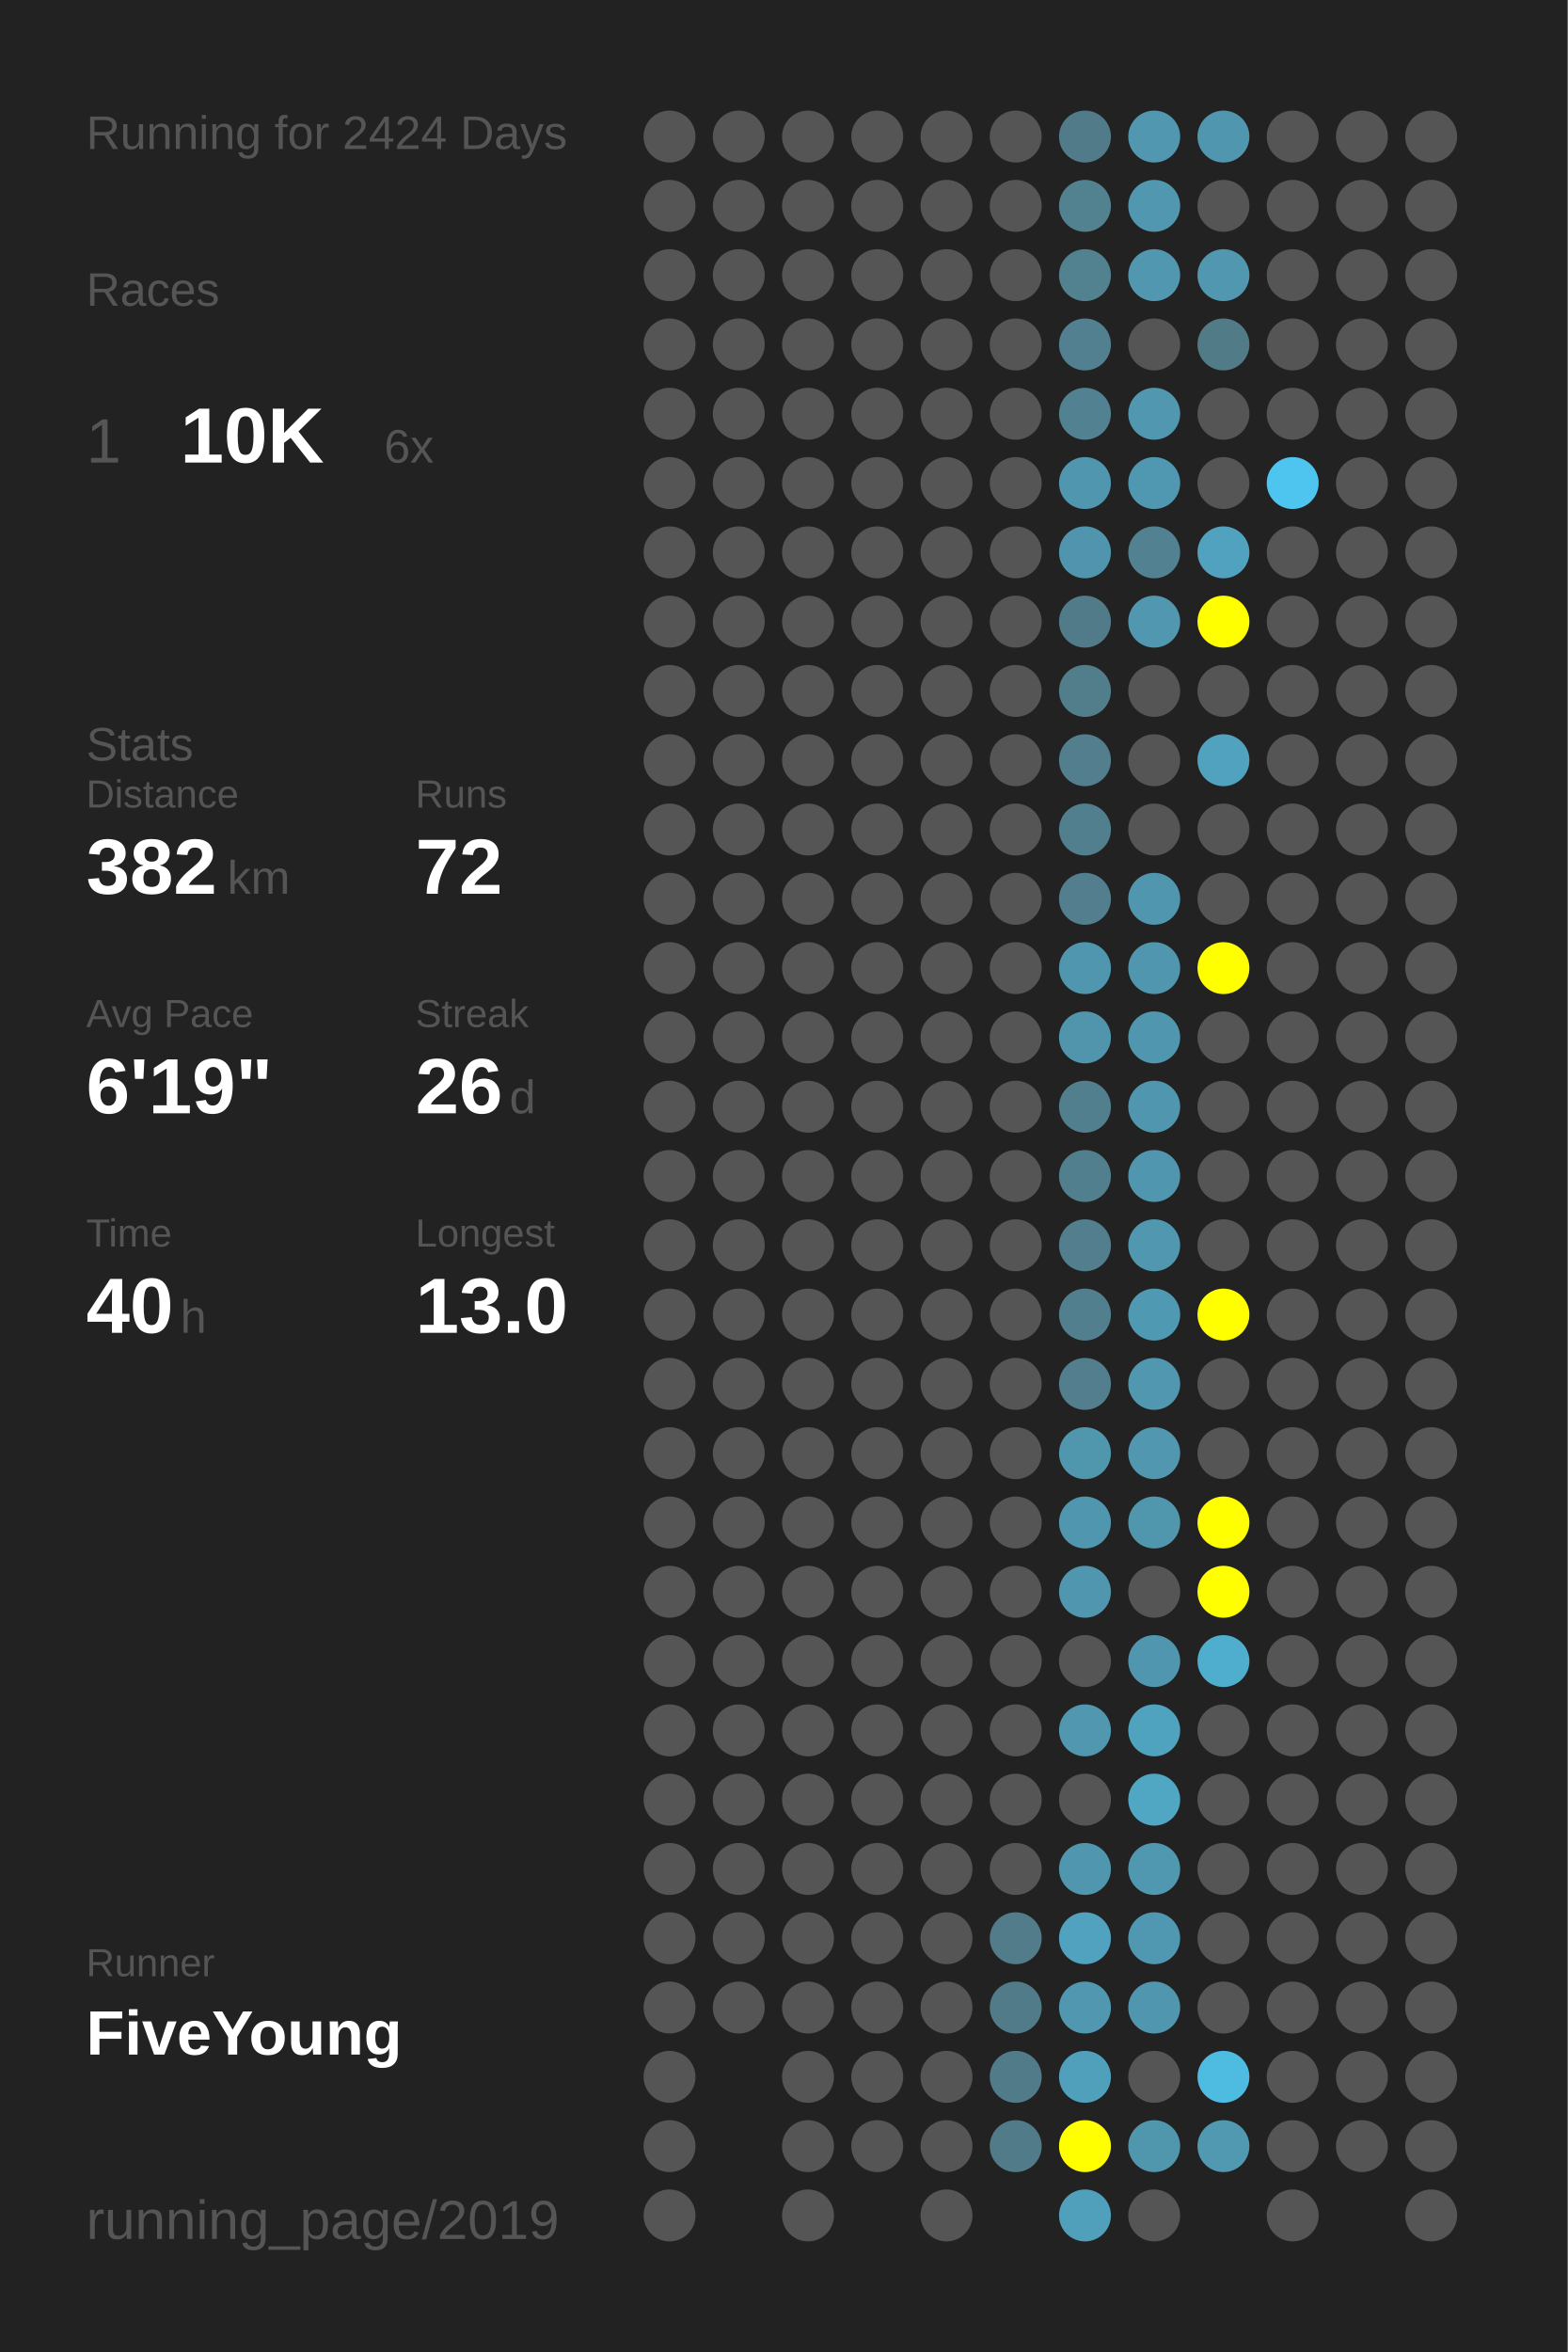
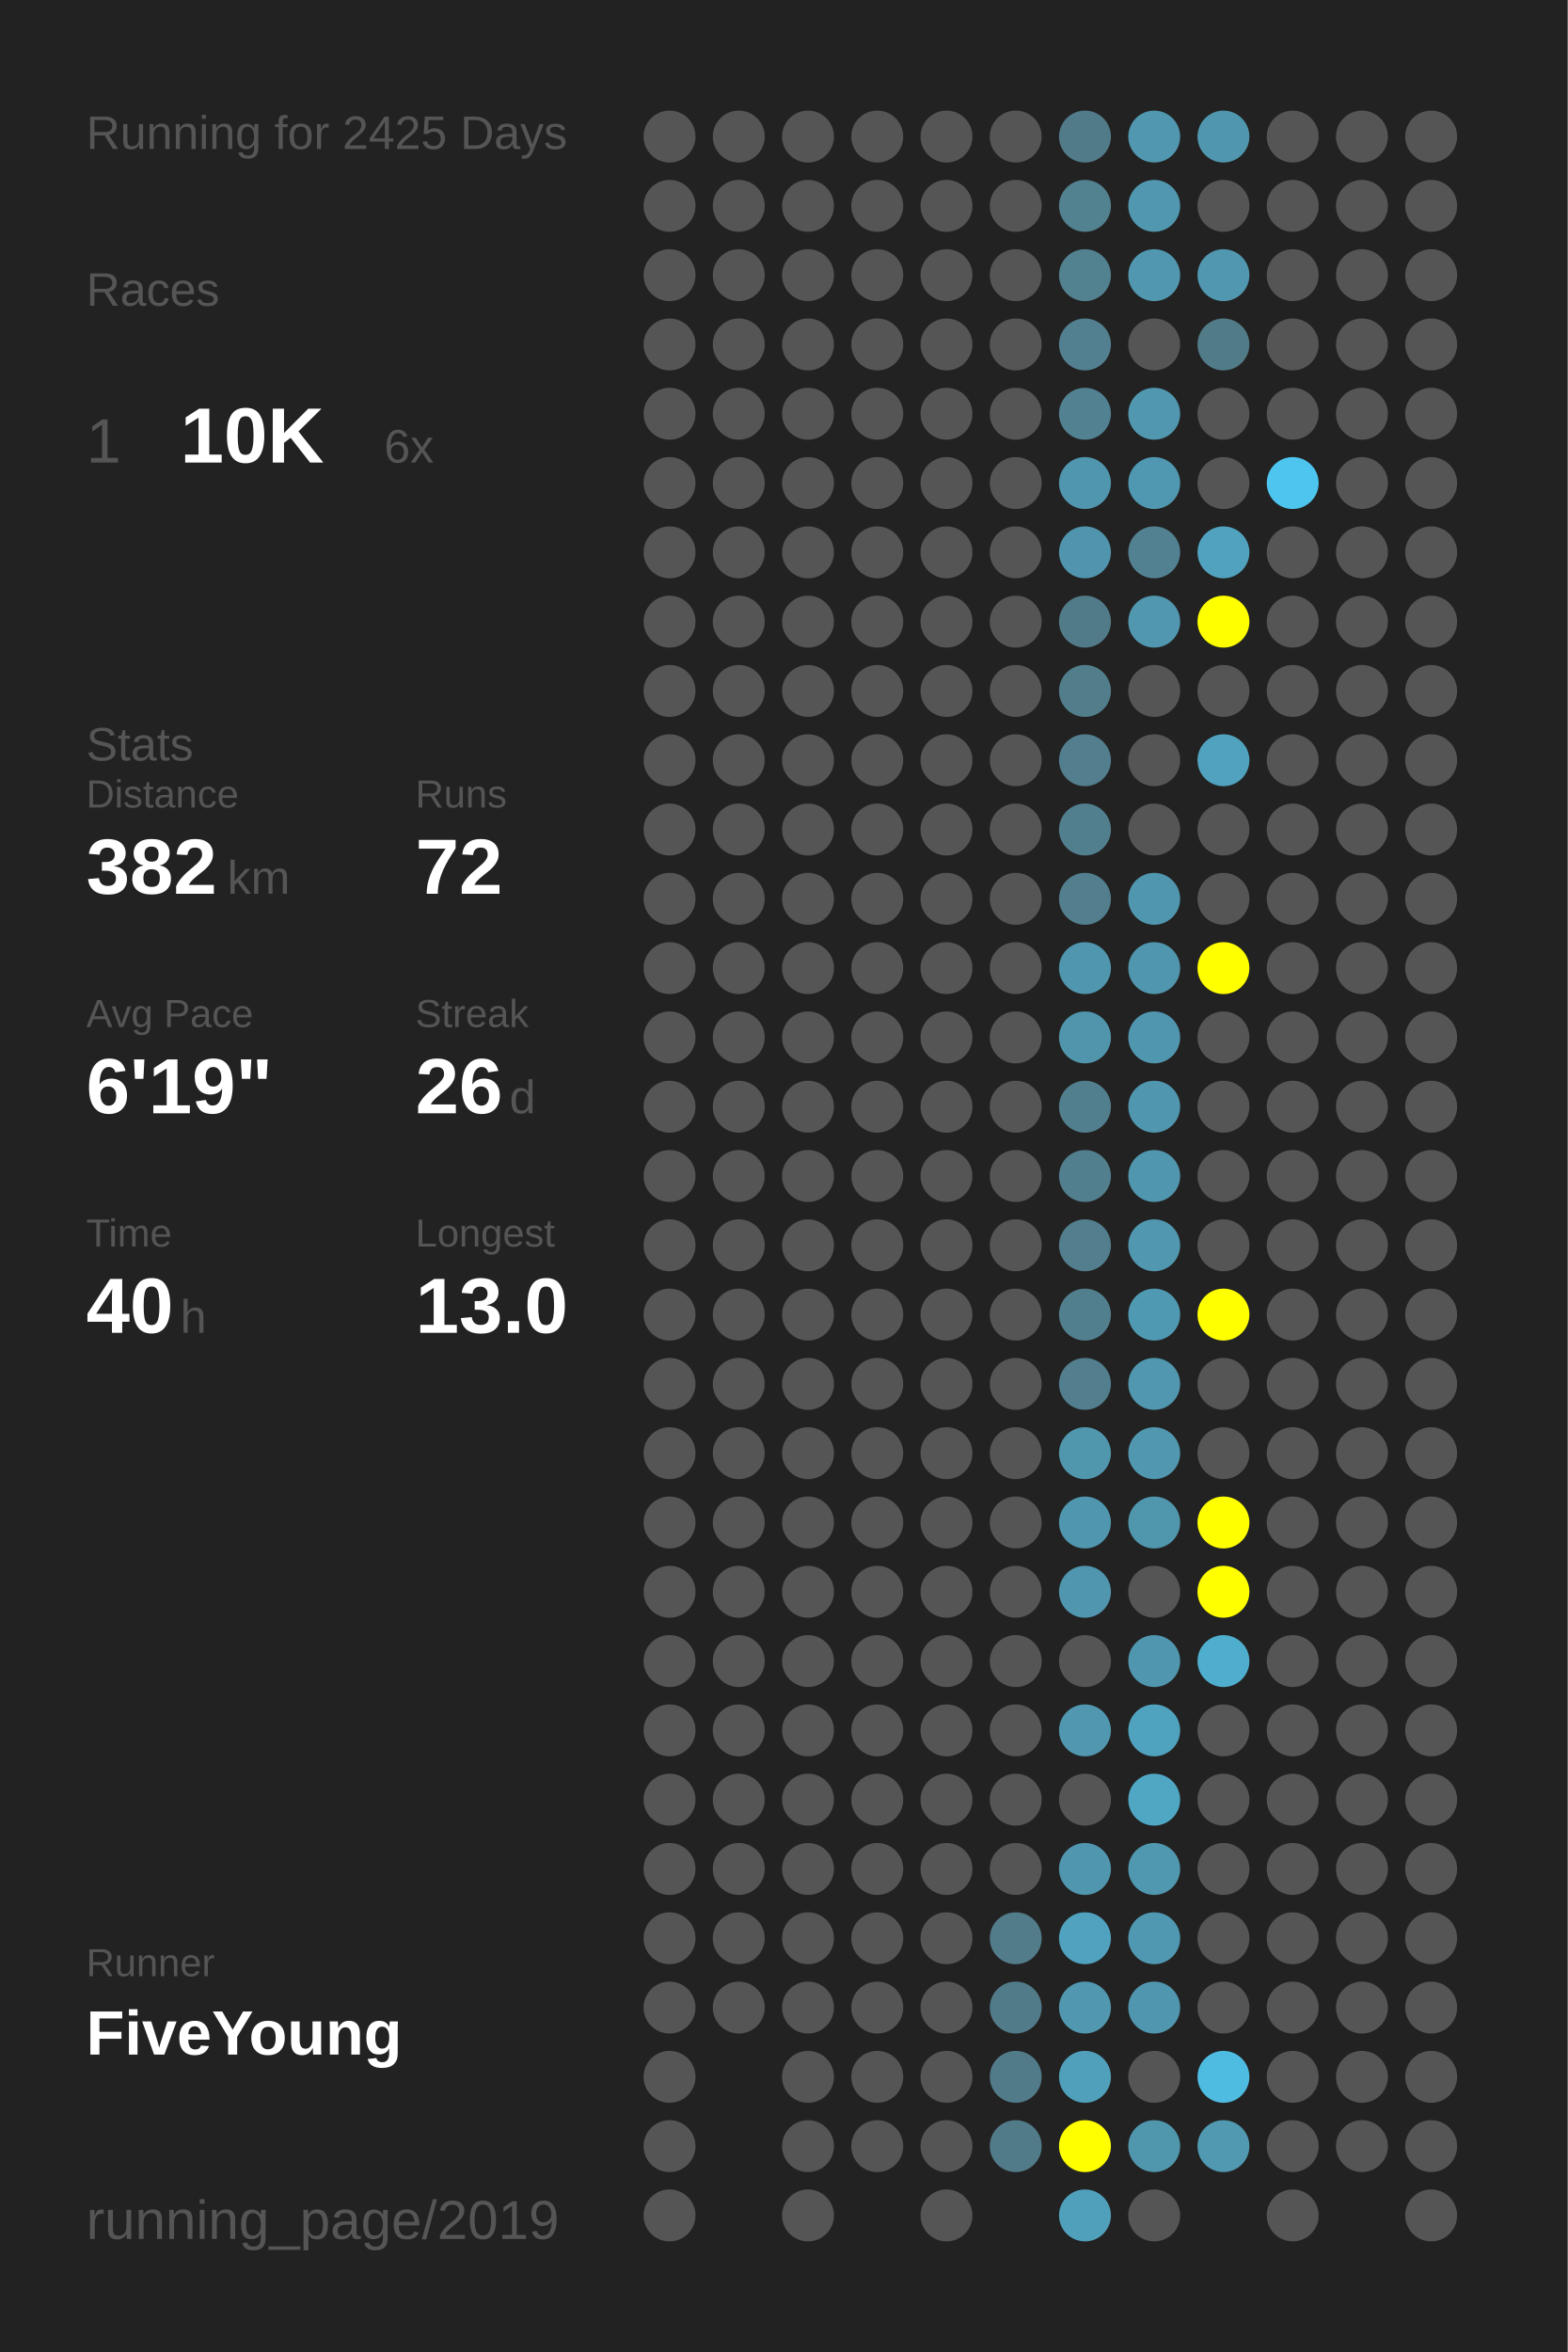
<svg xmlns="http://www.w3.org/2000/svg" baseProfile="full" height="300mm" version="1.1" viewBox="0,0,200,300" width="200mm">
  <defs />
  <rect fill="#222222" height="300" width="200" x="0" y="0" />
-   <text fill="#555555" style="font-size:6px; font-family:Arial;" x="11" y="19">Running for 2424 Days</text>
+   <text fill="#555555" style="font-size:6px; font-family:Arial;" x="11" y="19">Running for 2425 Days</text>
  <text fill="#555555" style="font-size:6px; font-family:Arial;" x="11" y="39">Races</text>
  <text fill="#555555" style="font-size:8px; font-family:Arial;" x="11" y="59">1</text>
  <text fill="#FFFFFF" style="font-size:10px; font-family:Arial; font-weight:bold;" x="23" y="59">10K</text>
  <text fill="#555555" style="font-size:6px; font-family:Arial;" x="49" y="59">6x</text>
  <text fill="#555555" style="font-size:6px; font-family:Arial;" x="11" y="97">Stats</text>
  <text fill="#555555" style="font-size:5px; font-family:Arial;" x="11" y="103">Distance</text>
  <text fill="#FFFFFF" style="font-size:10px; font-family:Arial; font-weight:bold;" x="11" y="114">382</text>
  <text fill="#555555" style="font-size:6px; font-family:Arial;" x="29" y="114">km</text>
  <text fill="#555555" style="font-size:5px; font-family:Arial;" x="53" y="103">Runs</text>
  <text fill="#FFFFFF" style="font-size:10px; font-family:Arial; font-weight:bold;" x="53" y="114">72</text>
  <text fill="#555555" style="font-size:5px; font-family:Arial;" x="11" y="131">Avg Pace</text>
  <text fill="#FFFFFF" style="font-size:10px; font-family:Arial; font-weight:bold;" x="11" y="142">6'19"</text>
  <text fill="#555555" style="font-size:5px; font-family:Arial;" x="53" y="131">Streak</text>
  <text fill="#FFFFFF" style="font-size:10px; font-family:Arial; font-weight:bold;" x="53" y="142">26</text>
  <text fill="#555555" style="font-size:6px; font-family:Arial;" x="65" y="142">d</text>
  <text fill="#555555" style="font-size:5px; font-family:Arial;" x="11" y="159">Time</text>
  <text fill="#FFFFFF" style="font-size:10px; font-family:Arial; font-weight:bold;" x="11" y="170">40</text>
  <text fill="#555555" style="font-size:6px; font-family:Arial;" x="23" y="170">h</text>
  <text fill="#555555" style="font-size:5px; font-family:Arial;" x="53" y="159">Longest</text>
  <text fill="#FFFFFF" style="font-size:10px; font-family:Arial; font-weight:bold;" x="53" y="170">13.0</text>
  <text fill="#555555" style="font-size:5px; font-family:Arial;" x="11" y="252.065">Runner</text>
  <text fill="#FFFFFF" style="font-size:8px; font-family:Arial; font-weight:bold;" x="11" y="262.065">FiveYoung</text>
  <text fill="#555555" style="font-size:7px; font-family:Arial;" x="11" y="285.581">running_page/2019</text>
  <circle cx="85.417" cy="17.419" fill="#555555" r="3.312" />
  <circle cx="85.417" cy="26.258" fill="#555555" r="3.312" />
  <circle cx="85.417" cy="35.097" fill="#555555" r="3.312" />
  <circle cx="85.417" cy="43.935" fill="#555555" r="3.312" />
  <circle cx="85.417" cy="52.774" fill="#555555" r="3.312" />
  <circle cx="85.417" cy="61.613" fill="#555555" r="3.312" />
  <circle cx="85.417" cy="70.452" fill="#555555" r="3.312" />
  <circle cx="85.417" cy="79.29" fill="#555555" r="3.312" />
  <circle cx="85.417" cy="88.129" fill="#555555" r="3.312" />
  <circle cx="85.417" cy="96.968" fill="#555555" r="3.312" />
  <circle cx="85.417" cy="105.806" fill="#555555" r="3.312" />
  <circle cx="85.417" cy="114.645" fill="#555555" r="3.312" />
  <circle cx="85.417" cy="123.484" fill="#555555" r="3.312" />
  <circle cx="85.417" cy="132.323" fill="#555555" r="3.312" />
  <circle cx="85.417" cy="141.161" fill="#555555" r="3.312" />
  <circle cx="85.417" cy="150" fill="#555555" r="3.312" />
  <circle cx="85.417" cy="158.839" fill="#555555" r="3.312" />
  <circle cx="85.417" cy="167.677" fill="#555555" r="3.312" />
  <circle cx="85.417" cy="176.516" fill="#555555" r="3.312" />
  <circle cx="85.417" cy="185.355" fill="#555555" r="3.312" />
  <circle cx="85.417" cy="194.194" fill="#555555" r="3.312" />
  <circle cx="85.417" cy="203.032" fill="#555555" r="3.312" />
  <circle cx="85.417" cy="211.871" fill="#555555" r="3.312" />
  <circle cx="85.417" cy="220.71" fill="#555555" r="3.312" />
  <circle cx="85.417" cy="229.548" fill="#555555" r="3.312" />
  <circle cx="85.417" cy="238.387" fill="#555555" r="3.312" />
  <circle cx="85.417" cy="247.226" fill="#555555" r="3.312" />
  <circle cx="85.417" cy="256.065" fill="#555555" r="3.312" />
  <circle cx="85.417" cy="264.903" fill="#555555" r="3.312" />
  <circle cx="85.417" cy="273.742" fill="#555555" r="3.312" />
  <circle cx="85.417" cy="282.581" fill="#555555" r="3.312" />
  <circle cx="94.25" cy="17.419" fill="#555555" r="3.312" />
  <circle cx="94.25" cy="26.258" fill="#555555" r="3.312" />
  <circle cx="94.25" cy="35.097" fill="#555555" r="3.312" />
  <circle cx="94.25" cy="43.935" fill="#555555" r="3.312" />
  <circle cx="94.25" cy="52.774" fill="#555555" r="3.312" />
  <circle cx="94.25" cy="61.613" fill="#555555" r="3.312" />
  <circle cx="94.25" cy="70.452" fill="#555555" r="3.312" />
  <circle cx="94.25" cy="79.29" fill="#555555" r="3.312" />
  <circle cx="94.25" cy="88.129" fill="#555555" r="3.312" />
  <circle cx="94.25" cy="96.968" fill="#555555" r="3.312" />
  <circle cx="94.25" cy="105.806" fill="#555555" r="3.312" />
  <circle cx="94.25" cy="114.645" fill="#555555" r="3.312" />
  <circle cx="94.25" cy="123.484" fill="#555555" r="3.312" />
  <circle cx="94.25" cy="132.323" fill="#555555" r="3.312" />
  <circle cx="94.25" cy="141.161" fill="#555555" r="3.312" />
  <circle cx="94.25" cy="150" fill="#555555" r="3.312" />
  <circle cx="94.25" cy="158.839" fill="#555555" r="3.312" />
  <circle cx="94.25" cy="167.677" fill="#555555" r="3.312" />
  <circle cx="94.25" cy="176.516" fill="#555555" r="3.312" />
  <circle cx="94.25" cy="185.355" fill="#555555" r="3.312" />
  <circle cx="94.25" cy="194.194" fill="#555555" r="3.312" />
  <circle cx="94.25" cy="203.032" fill="#555555" r="3.312" />
  <circle cx="94.25" cy="211.871" fill="#555555" r="3.312" />
  <circle cx="94.25" cy="220.71" fill="#555555" r="3.312" />
  <circle cx="94.25" cy="229.548" fill="#555555" r="3.312" />
  <circle cx="94.25" cy="238.387" fill="#555555" r="3.312" />
  <circle cx="94.25" cy="247.226" fill="#555555" r="3.312" />
  <circle cx="94.25" cy="256.065" fill="#555555" r="3.312" />
  <circle cx="103.083" cy="17.419" fill="#555555" r="3.312" />
  <circle cx="103.083" cy="26.258" fill="#555555" r="3.312" />
  <circle cx="103.083" cy="35.097" fill="#555555" r="3.312" />
  <circle cx="103.083" cy="43.935" fill="#555555" r="3.312" />
  <circle cx="103.083" cy="52.774" fill="#555555" r="3.312" />
  <circle cx="103.083" cy="61.613" fill="#555555" r="3.312" />
  <circle cx="103.083" cy="70.452" fill="#555555" r="3.312" />
  <circle cx="103.083" cy="79.29" fill="#555555" r="3.312" />
  <circle cx="103.083" cy="88.129" fill="#555555" r="3.312" />
  <circle cx="103.083" cy="96.968" fill="#555555" r="3.312" />
  <circle cx="103.083" cy="105.806" fill="#555555" r="3.312" />
  <circle cx="103.083" cy="114.645" fill="#555555" r="3.312" />
  <circle cx="103.083" cy="123.484" fill="#555555" r="3.312" />
  <circle cx="103.083" cy="132.323" fill="#555555" r="3.312" />
  <circle cx="103.083" cy="141.161" fill="#555555" r="3.312" />
  <circle cx="103.083" cy="150" fill="#555555" r="3.312" />
  <circle cx="103.083" cy="158.839" fill="#555555" r="3.312" />
  <circle cx="103.083" cy="167.677" fill="#555555" r="3.312" />
  <circle cx="103.083" cy="176.516" fill="#555555" r="3.312" />
  <circle cx="103.083" cy="185.355" fill="#555555" r="3.312" />
  <circle cx="103.083" cy="194.194" fill="#555555" r="3.312" />
  <circle cx="103.083" cy="203.032" fill="#555555" r="3.312" />
  <circle cx="103.083" cy="211.871" fill="#555555" r="3.312" />
  <circle cx="103.083" cy="220.71" fill="#555555" r="3.312" />
  <circle cx="103.083" cy="229.548" fill="#555555" r="3.312" />
  <circle cx="103.083" cy="238.387" fill="#555555" r="3.312" />
  <circle cx="103.083" cy="247.226" fill="#555555" r="3.312" />
  <circle cx="103.083" cy="256.065" fill="#555555" r="3.312" />
  <circle cx="103.083" cy="264.903" fill="#555555" r="3.312" />
  <circle cx="103.083" cy="273.742" fill="#555555" r="3.312" />
  <circle cx="103.083" cy="282.581" fill="#555555" r="3.312" />
  <circle cx="111.917" cy="17.419" fill="#555555" r="3.312" />
  <circle cx="111.917" cy="26.258" fill="#555555" r="3.312" />
  <circle cx="111.917" cy="35.097" fill="#555555" r="3.312" />
  <circle cx="111.917" cy="43.935" fill="#555555" r="3.312" />
  <circle cx="111.917" cy="52.774" fill="#555555" r="3.312" />
  <circle cx="111.917" cy="61.613" fill="#555555" r="3.312" />
  <circle cx="111.917" cy="70.452" fill="#555555" r="3.312" />
  <circle cx="111.917" cy="79.29" fill="#555555" r="3.312" />
  <circle cx="111.917" cy="88.129" fill="#555555" r="3.312" />
  <circle cx="111.917" cy="96.968" fill="#555555" r="3.312" />
  <circle cx="111.917" cy="105.806" fill="#555555" r="3.312" />
  <circle cx="111.917" cy="114.645" fill="#555555" r="3.312" />
  <circle cx="111.917" cy="123.484" fill="#555555" r="3.312" />
  <circle cx="111.917" cy="132.323" fill="#555555" r="3.312" />
  <circle cx="111.917" cy="141.161" fill="#555555" r="3.312" />
  <circle cx="111.917" cy="150" fill="#555555" r="3.312" />
  <circle cx="111.917" cy="158.839" fill="#555555" r="3.312" />
  <circle cx="111.917" cy="167.677" fill="#555555" r="3.312" />
  <circle cx="111.917" cy="176.516" fill="#555555" r="3.312" />
  <circle cx="111.917" cy="185.355" fill="#555555" r="3.312" />
  <circle cx="111.917" cy="194.194" fill="#555555" r="3.312" />
  <circle cx="111.917" cy="203.032" fill="#555555" r="3.312" />
  <circle cx="111.917" cy="211.871" fill="#555555" r="3.312" />
  <circle cx="111.917" cy="220.71" fill="#555555" r="3.312" />
  <circle cx="111.917" cy="229.548" fill="#555555" r="3.312" />
  <circle cx="111.917" cy="238.387" fill="#555555" r="3.312" />
  <circle cx="111.917" cy="247.226" fill="#555555" r="3.312" />
  <circle cx="111.917" cy="256.065" fill="#555555" r="3.312" />
  <circle cx="111.917" cy="264.903" fill="#555555" r="3.312" />
  <circle cx="111.917" cy="273.742" fill="#555555" r="3.312" />
  <circle cx="120.75" cy="17.419" fill="#555555" r="3.312" />
  <circle cx="120.75" cy="26.258" fill="#555555" r="3.312" />
  <circle cx="120.75" cy="35.097" fill="#555555" r="3.312" />
  <circle cx="120.75" cy="43.935" fill="#555555" r="3.312" />
  <circle cx="120.75" cy="52.774" fill="#555555" r="3.312" />
  <circle cx="120.75" cy="61.613" fill="#555555" r="3.312" />
  <circle cx="120.75" cy="70.452" fill="#555555" r="3.312" />
  <circle cx="120.75" cy="79.29" fill="#555555" r="3.312" />
  <circle cx="120.75" cy="88.129" fill="#555555" r="3.312" />
  <circle cx="120.75" cy="96.968" fill="#555555" r="3.312" />
  <circle cx="120.75" cy="105.806" fill="#555555" r="3.312" />
  <circle cx="120.75" cy="114.645" fill="#555555" r="3.312" />
  <circle cx="120.75" cy="123.484" fill="#555555" r="3.312" />
  <circle cx="120.75" cy="132.323" fill="#555555" r="3.312" />
  <circle cx="120.75" cy="141.161" fill="#555555" r="3.312" />
  <circle cx="120.75" cy="150" fill="#555555" r="3.312" />
  <circle cx="120.75" cy="158.839" fill="#555555" r="3.312" />
  <circle cx="120.75" cy="167.677" fill="#555555" r="3.312" />
  <circle cx="120.75" cy="176.516" fill="#555555" r="3.312" />
  <circle cx="120.75" cy="185.355" fill="#555555" r="3.312" />
  <circle cx="120.75" cy="194.194" fill="#555555" r="3.312" />
  <circle cx="120.75" cy="203.032" fill="#555555" r="3.312" />
  <circle cx="120.75" cy="211.871" fill="#555555" r="3.312" />
  <circle cx="120.75" cy="220.71" fill="#555555" r="3.312" />
  <circle cx="120.75" cy="229.548" fill="#555555" r="3.312" />
  <circle cx="120.75" cy="238.387" fill="#555555" r="3.312" />
  <circle cx="120.75" cy="247.226" fill="#555555" r="3.312" />
  <circle cx="120.75" cy="256.065" fill="#555555" r="3.312" />
  <circle cx="120.75" cy="264.903" fill="#555555" r="3.312" />
  <circle cx="120.75" cy="273.742" fill="#555555" r="3.312" />
  <circle cx="120.75" cy="282.581" fill="#555555" r="3.312" />
  <circle cx="129.583" cy="17.419" fill="#555555" r="3.312" />
  <circle cx="129.583" cy="26.258" fill="#555555" r="3.312" />
  <circle cx="129.583" cy="35.097" fill="#555555" r="3.312" />
  <circle cx="129.583" cy="43.935" fill="#555555" r="3.312" />
  <circle cx="129.583" cy="52.774" fill="#555555" r="3.312" />
  <circle cx="129.583" cy="61.613" fill="#555555" r="3.312" />
  <circle cx="129.583" cy="70.452" fill="#555555" r="3.312" />
  <circle cx="129.583" cy="79.29" fill="#555555" r="3.312" />
  <circle cx="129.583" cy="88.129" fill="#555555" r="3.312" />
  <circle cx="129.583" cy="96.968" fill="#555555" r="3.312" />
  <circle cx="129.583" cy="105.806" fill="#555555" r="3.312" />
  <circle cx="129.583" cy="114.645" fill="#555555" r="3.312" />
  <circle cx="129.583" cy="123.484" fill="#555555" r="3.312" />
  <circle cx="129.583" cy="132.323" fill="#555555" r="3.312" />
  <circle cx="129.583" cy="141.161" fill="#555555" r="3.312" />
  <circle cx="129.583" cy="150" fill="#555555" r="3.312" />
  <circle cx="129.583" cy="158.839" fill="#555555" r="3.312" />
  <circle cx="129.583" cy="167.677" fill="#555555" r="3.312" />
  <circle cx="129.583" cy="176.516" fill="#555555" r="3.312" />
  <circle cx="129.583" cy="185.355" fill="#555555" r="3.312" />
  <circle cx="129.583" cy="194.194" fill="#555555" r="3.312" />
  <circle cx="129.583" cy="203.032" fill="#555555" r="3.312" />
  <circle cx="129.583" cy="211.871" fill="#555555" r="3.312" />
  <circle cx="129.583" cy="220.71" fill="#555555" r="3.312" />
  <circle cx="129.583" cy="229.548" fill="#555555" r="3.312" />
  <circle cx="129.583" cy="238.387" fill="#555555" r="3.312" />
  <circle cx="129.583" cy="247.226" fill="#527c8a" r="3.312" />
  <circle cx="129.583" cy="256.065" fill="#527b89" r="3.312" />
  <circle cx="129.583" cy="264.903" fill="#527b89" r="3.312" />
  <circle cx="129.583" cy="273.742" fill="#527b89" r="3.312" />
  <circle cx="138.417" cy="17.419" fill="#527b89" r="3.312" />
  <circle cx="138.417" cy="26.258" fill="#528190" r="3.312" />
  <circle cx="138.417" cy="35.097" fill="#528190" r="3.312" />
  <circle cx="138.417" cy="43.935" fill="#528090" r="3.312" />
  <circle cx="138.417" cy="52.774" fill="#528191" r="3.312" />
  <circle cx="138.417" cy="61.613" fill="#5096ae" r="3.312" />
  <circle cx="138.417" cy="70.452" fill="#5095ad" r="3.312" />
  <circle cx="138.417" cy="79.29" fill="#527b89" r="3.312" />
  <circle cx="138.417" cy="88.129" fill="#527e8c" r="3.312" />
  <circle cx="138.417" cy="96.968" fill="#527e8d" r="3.312" />
  <circle cx="138.417" cy="105.806" fill="#527f8e" r="3.312" />
  <circle cx="138.417" cy="114.645" fill="#527e8d" r="3.312" />
  <circle cx="138.417" cy="123.484" fill="#5096ae" r="3.312" />
  <circle cx="138.417" cy="132.323" fill="#5095ac" r="3.312" />
  <circle cx="138.417" cy="141.161" fill="#527f8e" r="3.312" />
  <circle cx="138.417" cy="150" fill="#527f8e" r="3.312" />
  <circle cx="138.417" cy="158.839" fill="#527e8d" r="3.312" />
  <circle cx="138.417" cy="167.677" fill="#527f8e" r="3.312" />
  <circle cx="138.417" cy="176.516" fill="#527e8e" r="3.312" />
  <circle cx="138.417" cy="185.355" fill="#5097ae" r="3.312" />
  <circle cx="138.417" cy="194.194" fill="#5096ae" r="3.312" />
  <circle cx="138.417" cy="203.032" fill="#5096ae" r="3.312" />
  <circle cx="138.417" cy="211.871" fill="#555555" r="3.312" />
  <circle cx="138.417" cy="220.71" fill="#5097af" r="3.312" />
  <circle cx="138.417" cy="229.548" fill="#555555" r="3.312" />
  <circle cx="138.417" cy="238.387" fill="#5096ae" r="3.312" />
  <circle cx="138.417" cy="247.226" fill="#50a2be" r="3.312" />
  <circle cx="138.417" cy="256.065" fill="#5097af" r="3.312" />
  <circle cx="138.417" cy="264.903" fill="#50a0bb" r="3.312" />
  <circle cx="138.417" cy="273.742" fill="#FFFF00" r="3.312" />
  <circle cx="138.417" cy="282.581" fill="#50a0bc" r="3.312" />
  <circle cx="147.25" cy="17.419" fill="#5097af" r="3.312" />
  <circle cx="147.25" cy="26.258" fill="#5097af" r="3.312" />
  <circle cx="147.25" cy="35.097" fill="#5097af" r="3.312" />
  <circle cx="147.25" cy="43.935" fill="#555555" r="3.312" />
  <circle cx="147.25" cy="52.774" fill="#5097af" r="3.312" />
  <circle cx="147.25" cy="61.613" fill="#5098b1" r="3.312" />
  <circle cx="147.25" cy="70.452" fill="#528191" r="3.312" />
  <circle cx="147.25" cy="79.29" fill="#5097af" r="3.312" />
  <circle cx="147.25" cy="88.129" fill="#555555" r="3.312" />
  <circle cx="147.25" cy="96.968" fill="#555555" r="3.312" />
  <circle cx="147.25" cy="105.806" fill="#555555" r="3.312" />
  <circle cx="147.25" cy="114.645" fill="#5096ae" r="3.312" />
  <circle cx="147.25" cy="123.484" fill="#5096ae" r="3.312" />
  <circle cx="147.25" cy="132.323" fill="#5096ae" r="3.312" />
  <circle cx="147.25" cy="141.161" fill="#5096ae" r="3.312" />
  <circle cx="147.25" cy="150" fill="#5096ae" r="3.312" />
  <circle cx="147.25" cy="158.839" fill="#5097af" r="3.312" />
  <circle cx="147.25" cy="167.677" fill="#5099b2" r="3.312" />
  <circle cx="147.25" cy="176.516" fill="#5097af" r="3.312" />
  <circle cx="147.25" cy="185.355" fill="#5097af" r="3.312" />
  <circle cx="147.25" cy="194.194" fill="#5097ae" r="3.312" />
  <circle cx="147.25" cy="203.032" fill="#555555" r="3.312" />
  <circle cx="147.25" cy="211.871" fill="#5096ae" r="3.312" />
  <circle cx="147.25" cy="220.71" fill="#50a3bf" r="3.312" />
  <circle cx="147.25" cy="229.548" fill="#4fa7c4" r="3.312" />
  <circle cx="147.25" cy="238.387" fill="#5098b0" r="3.312" />
  <circle cx="147.25" cy="247.226" fill="#5098b1" r="3.312" />
  <circle cx="147.25" cy="256.065" fill="#5096ae" r="3.312" />
  <circle cx="147.25" cy="264.903" fill="#555555" r="3.312" />
  <circle cx="147.25" cy="273.742" fill="#5096ad" r="3.312" />
  <circle cx="147.25" cy="282.581" fill="#555555" r="3.312" />
  <circle cx="156.083" cy="17.419" fill="#5096ae" r="3.312" />
  <circle cx="156.083" cy="26.258" fill="#555555" r="3.312" />
  <circle cx="156.083" cy="35.097" fill="#5097af" r="3.312" />
  <circle cx="156.083" cy="43.935" fill="#527b88" r="3.312" />
  <circle cx="156.083" cy="52.774" fill="#555555" r="3.312" />
  <circle cx="156.083" cy="61.613" fill="#555555" r="3.312" />
  <circle cx="156.083" cy="70.452" fill="#50a2be" r="3.312" />
  <circle cx="156.083" cy="79.29" fill="#FFFF00" r="3.312" />
  <circle cx="156.083" cy="88.129" fill="#555555" r="3.312" />
  <circle cx="156.083" cy="96.968" fill="#50a2be" r="3.312" />
  <circle cx="156.083" cy="105.806" fill="#555555" r="3.312" />
  <circle cx="156.083" cy="114.645" fill="#555555" r="3.312" />
  <circle cx="156.083" cy="123.484" fill="#FFFF00" r="3.312" />
  <circle cx="156.083" cy="132.323" fill="#555555" r="3.312" />
  <circle cx="156.083" cy="141.161" fill="#555555" r="3.312" />
  <circle cx="156.083" cy="150" fill="#555555" r="3.312" />
  <circle cx="156.083" cy="158.839" fill="#555555" r="3.312" />
  <circle cx="156.083" cy="167.677" fill="#FFFF00" r="3.312" />
  <circle cx="156.083" cy="176.516" fill="#555555" r="3.312" />
  <circle cx="156.083" cy="185.355" fill="#555555" r="3.312" />
  <circle cx="156.083" cy="194.194" fill="#FFFF00" r="3.312" />
  <circle cx="156.083" cy="203.032" fill="#FFFF00" r="3.312" />
  <circle cx="156.083" cy="211.871" fill="#4fadcd" r="3.312" />
  <circle cx="156.083" cy="220.71" fill="#555555" r="3.312" />
  <circle cx="156.083" cy="229.548" fill="#555555" r="3.312" />
  <circle cx="156.083" cy="238.387" fill="#555555" r="3.312" />
  <circle cx="156.083" cy="247.226" fill="#555555" r="3.312" />
  <circle cx="156.083" cy="256.065" fill="#555555" r="3.312" />
  <circle cx="156.083" cy="264.903" fill="#4ebbe1" r="3.312" />
  <circle cx="156.083" cy="273.742" fill="#5099b1" r="3.312" />
  <circle cx="164.917" cy="17.419" fill="#555555" r="3.312" />
  <circle cx="164.917" cy="26.258" fill="#555555" r="3.312" />
  <circle cx="164.917" cy="35.097" fill="#555555" r="3.312" />
  <circle cx="164.917" cy="43.935" fill="#555555" r="3.312" />
  <circle cx="164.917" cy="52.774" fill="#555555" r="3.312" />
  <circle cx="164.917" cy="61.613" fill="#4dc5ee" r="3.312" />
  <circle cx="164.917" cy="70.452" fill="#555555" r="3.312" />
  <circle cx="164.917" cy="79.29" fill="#555555" r="3.312" />
  <circle cx="164.917" cy="88.129" fill="#555555" r="3.312" />
  <circle cx="164.917" cy="96.968" fill="#555555" r="3.312" />
  <circle cx="164.917" cy="105.806" fill="#555555" r="3.312" />
  <circle cx="164.917" cy="114.645" fill="#555555" r="3.312" />
  <circle cx="164.917" cy="123.484" fill="#555555" r="3.312" />
  <circle cx="164.917" cy="132.323" fill="#555555" r="3.312" />
  <circle cx="164.917" cy="141.161" fill="#555555" r="3.312" />
  <circle cx="164.917" cy="150" fill="#555555" r="3.312" />
  <circle cx="164.917" cy="158.839" fill="#555555" r="3.312" />
  <circle cx="164.917" cy="167.677" fill="#555555" r="3.312" />
  <circle cx="164.917" cy="176.516" fill="#555555" r="3.312" />
  <circle cx="164.917" cy="185.355" fill="#555555" r="3.312" />
  <circle cx="164.917" cy="194.194" fill="#555555" r="3.312" />
  <circle cx="164.917" cy="203.032" fill="#555555" r="3.312" />
  <circle cx="164.917" cy="211.871" fill="#555555" r="3.312" />
  <circle cx="164.917" cy="220.71" fill="#555555" r="3.312" />
  <circle cx="164.917" cy="229.548" fill="#555555" r="3.312" />
  <circle cx="164.917" cy="238.387" fill="#555555" r="3.312" />
  <circle cx="164.917" cy="247.226" fill="#555555" r="3.312" />
  <circle cx="164.917" cy="256.065" fill="#555555" r="3.312" />
  <circle cx="164.917" cy="264.903" fill="#555555" r="3.312" />
  <circle cx="164.917" cy="273.742" fill="#555555" r="3.312" />
  <circle cx="164.917" cy="282.581" fill="#555555" r="3.312" />
  <circle cx="173.75" cy="17.419" fill="#555555" r="3.312" />
  <circle cx="173.75" cy="26.258" fill="#555555" r="3.312" />
  <circle cx="173.75" cy="35.097" fill="#555555" r="3.312" />
  <circle cx="173.75" cy="43.935" fill="#555555" r="3.312" />
  <circle cx="173.75" cy="52.774" fill="#555555" r="3.312" />
  <circle cx="173.75" cy="61.613" fill="#555555" r="3.312" />
  <circle cx="173.75" cy="70.452" fill="#555555" r="3.312" />
  <circle cx="173.75" cy="79.29" fill="#555555" r="3.312" />
  <circle cx="173.75" cy="88.129" fill="#555555" r="3.312" />
  <circle cx="173.75" cy="96.968" fill="#555555" r="3.312" />
  <circle cx="173.75" cy="105.806" fill="#555555" r="3.312" />
  <circle cx="173.75" cy="114.645" fill="#555555" r="3.312" />
  <circle cx="173.75" cy="123.484" fill="#555555" r="3.312" />
  <circle cx="173.75" cy="132.323" fill="#555555" r="3.312" />
  <circle cx="173.75" cy="141.161" fill="#555555" r="3.312" />
  <circle cx="173.75" cy="150" fill="#555555" r="3.312" />
  <circle cx="173.75" cy="158.839" fill="#555555" r="3.312" />
  <circle cx="173.75" cy="167.677" fill="#555555" r="3.312" />
  <circle cx="173.75" cy="176.516" fill="#555555" r="3.312" />
  <circle cx="173.75" cy="185.355" fill="#555555" r="3.312" />
  <circle cx="173.75" cy="194.194" fill="#555555" r="3.312" />
  <circle cx="173.75" cy="203.032" fill="#555555" r="3.312" />
  <circle cx="173.75" cy="211.871" fill="#555555" r="3.312" />
  <circle cx="173.75" cy="220.71" fill="#555555" r="3.312" />
  <circle cx="173.75" cy="229.548" fill="#555555" r="3.312" />
  <circle cx="173.75" cy="238.387" fill="#555555" r="3.312" />
  <circle cx="173.75" cy="247.226" fill="#555555" r="3.312" />
  <circle cx="173.75" cy="256.065" fill="#555555" r="3.312" />
  <circle cx="173.75" cy="264.903" fill="#555555" r="3.312" />
  <circle cx="173.75" cy="273.742" fill="#555555" r="3.312" />
  <circle cx="182.583" cy="17.419" fill="#555555" r="3.312" />
  <circle cx="182.583" cy="26.258" fill="#555555" r="3.312" />
  <circle cx="182.583" cy="35.097" fill="#555555" r="3.312" />
  <circle cx="182.583" cy="43.935" fill="#555555" r="3.312" />
  <circle cx="182.583" cy="52.774" fill="#555555" r="3.312" />
  <circle cx="182.583" cy="61.613" fill="#555555" r="3.312" />
  <circle cx="182.583" cy="70.452" fill="#555555" r="3.312" />
  <circle cx="182.583" cy="79.29" fill="#555555" r="3.312" />
  <circle cx="182.583" cy="88.129" fill="#555555" r="3.312" />
  <circle cx="182.583" cy="96.968" fill="#555555" r="3.312" />
  <circle cx="182.583" cy="105.806" fill="#555555" r="3.312" />
  <circle cx="182.583" cy="114.645" fill="#555555" r="3.312" />
  <circle cx="182.583" cy="123.484" fill="#555555" r="3.312" />
  <circle cx="182.583" cy="132.323" fill="#555555" r="3.312" />
  <circle cx="182.583" cy="141.161" fill="#555555" r="3.312" />
  <circle cx="182.583" cy="150" fill="#555555" r="3.312" />
  <circle cx="182.583" cy="158.839" fill="#555555" r="3.312" />
  <circle cx="182.583" cy="167.677" fill="#555555" r="3.312" />
  <circle cx="182.583" cy="176.516" fill="#555555" r="3.312" />
  <circle cx="182.583" cy="185.355" fill="#555555" r="3.312" />
  <circle cx="182.583" cy="194.194" fill="#555555" r="3.312" />
  <circle cx="182.583" cy="203.032" fill="#555555" r="3.312" />
  <circle cx="182.583" cy="211.871" fill="#555555" r="3.312" />
  <circle cx="182.583" cy="220.71" fill="#555555" r="3.312" />
  <circle cx="182.583" cy="229.548" fill="#555555" r="3.312" />
  <circle cx="182.583" cy="238.387" fill="#555555" r="3.312" />
  <circle cx="182.583" cy="247.226" fill="#555555" r="3.312" />
  <circle cx="182.583" cy="256.065" fill="#555555" r="3.312" />
  <circle cx="182.583" cy="264.903" fill="#555555" r="3.312" />
  <circle cx="182.583" cy="273.742" fill="#555555" r="3.312" />
  <circle cx="182.583" cy="282.581" fill="#555555" r="3.312" />
</svg>
